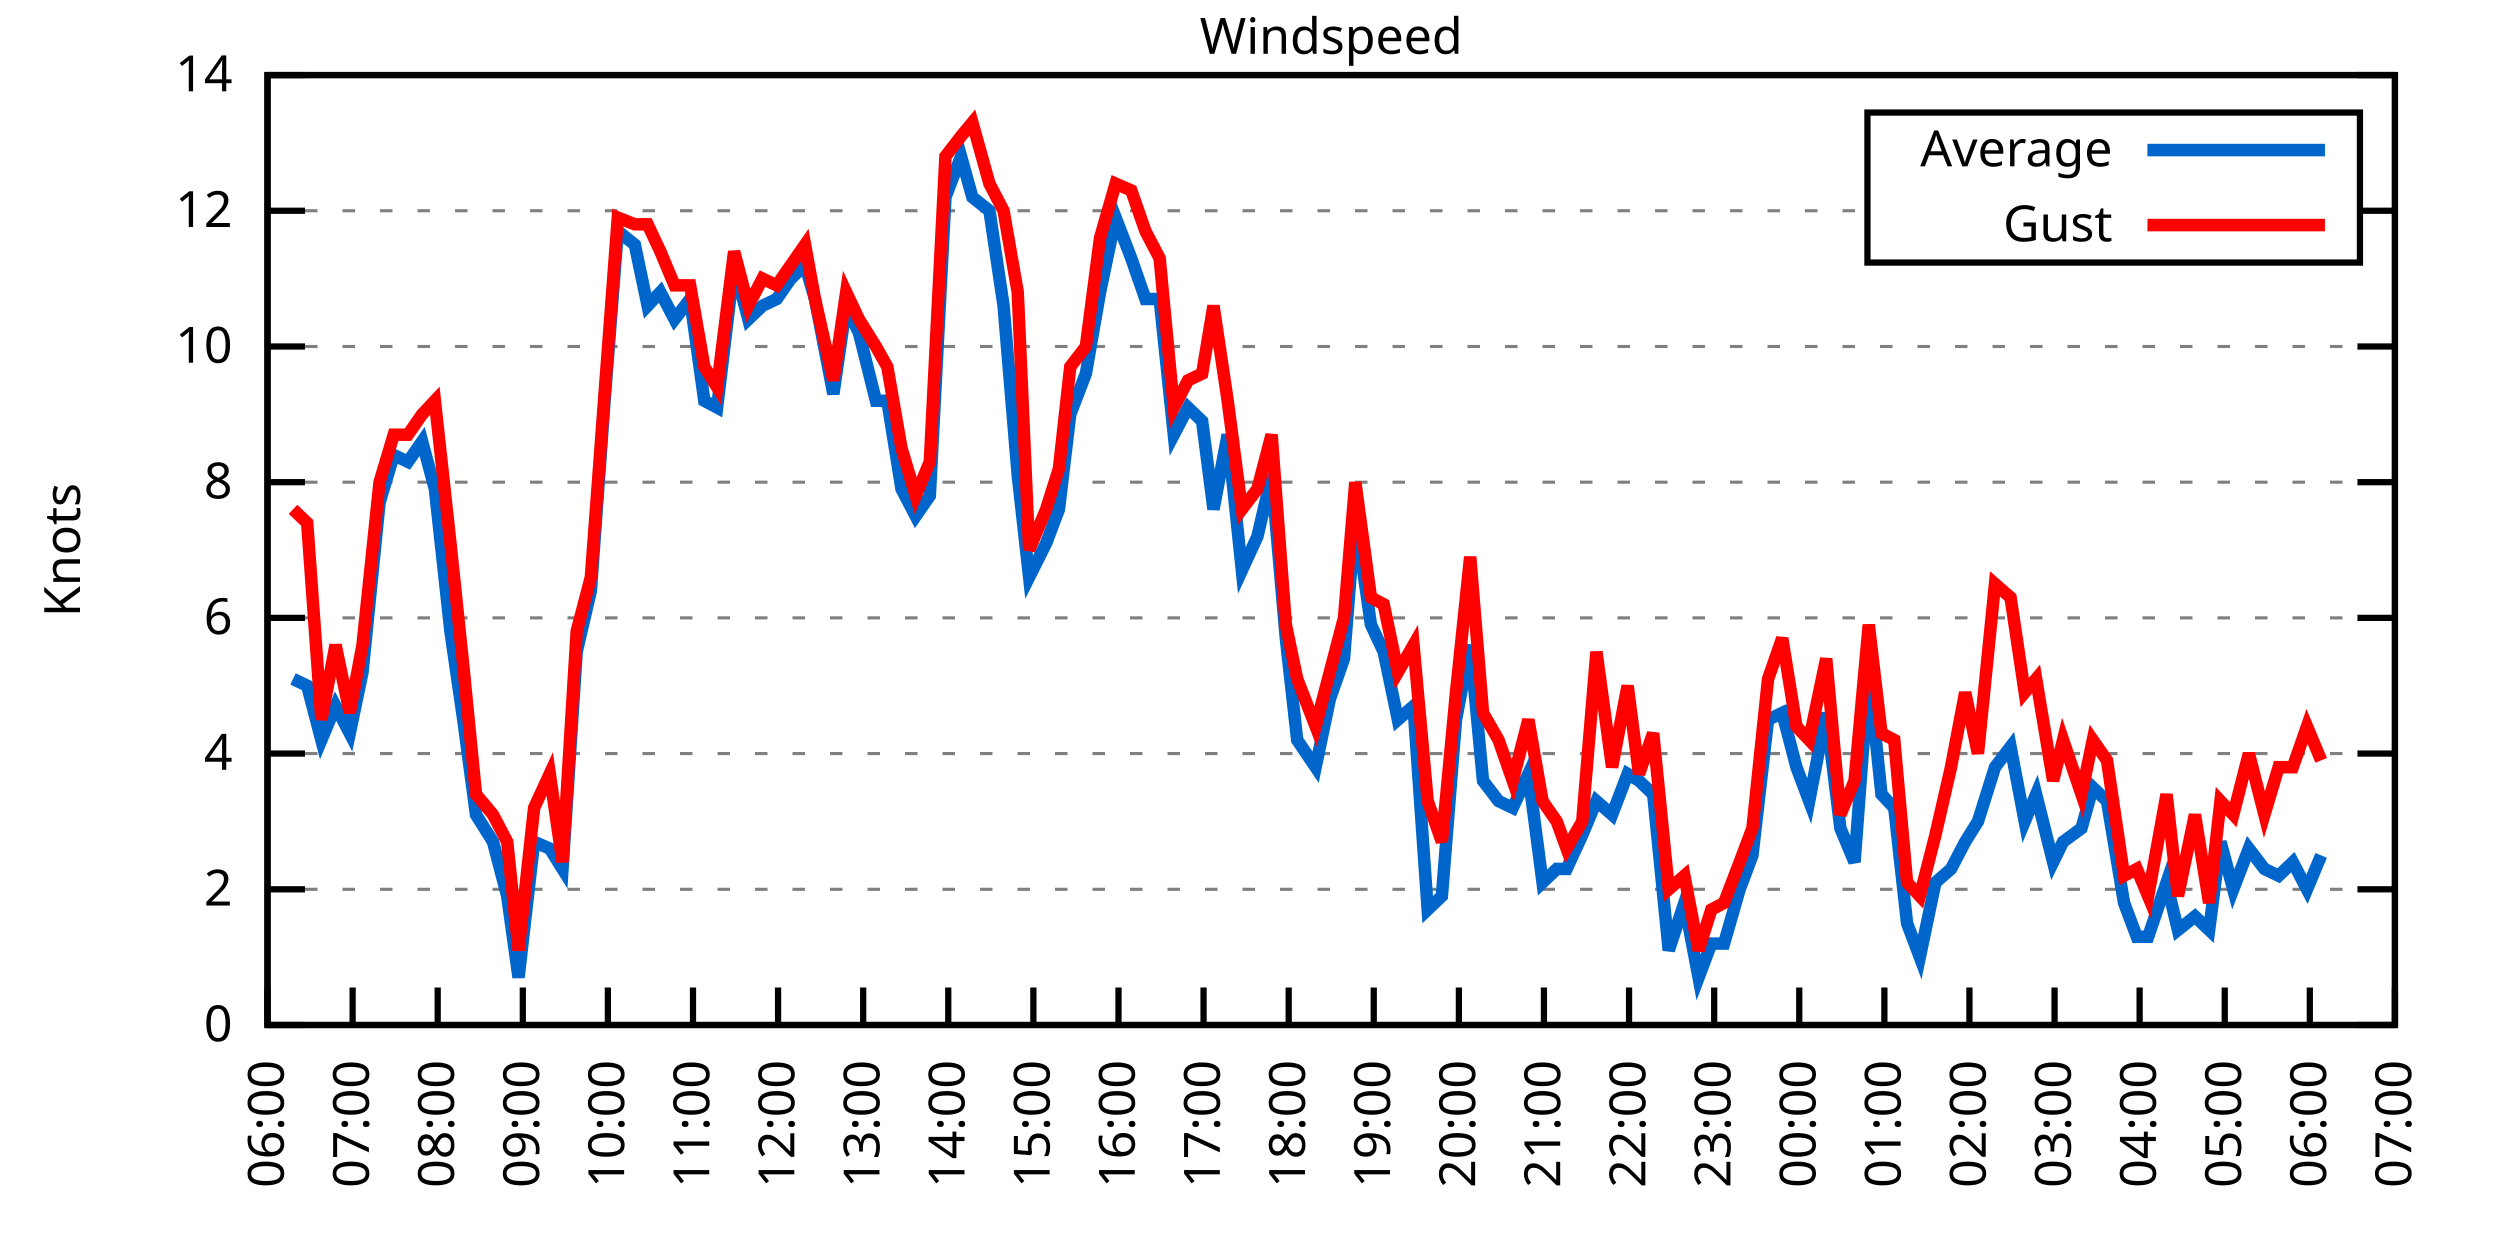
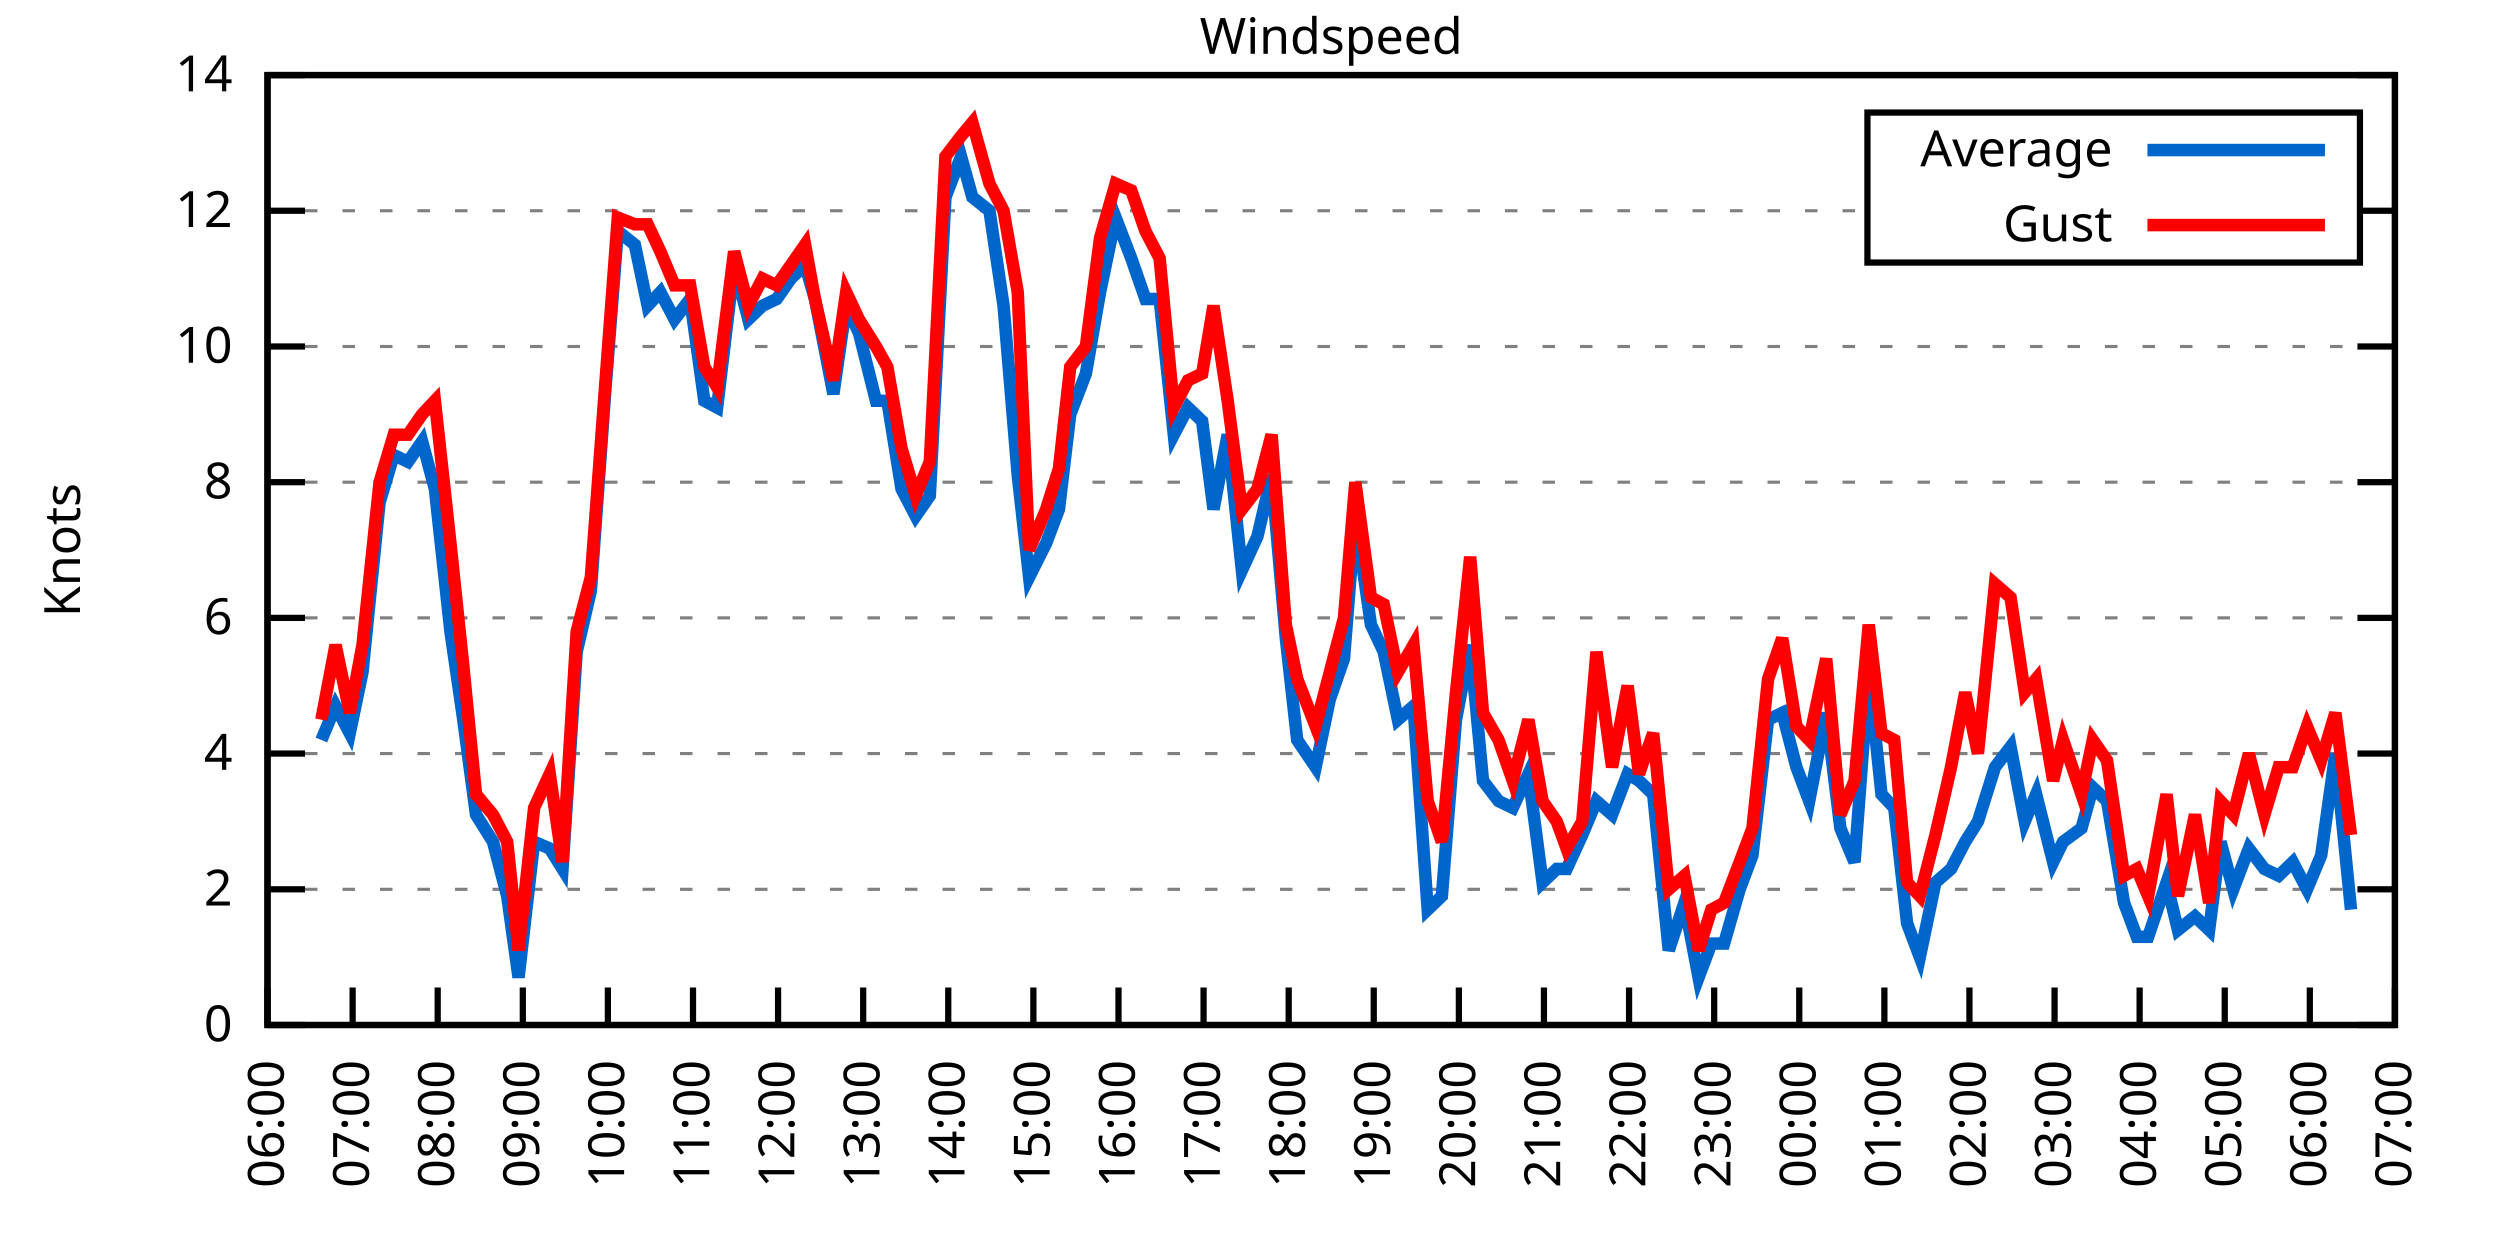
<svg xmlns="http://www.w3.org/2000/svg" xmlns:xlink="http://www.w3.org/1999/xlink" width="400" height="200" viewBox="0 0 400 200">
  <g id="gnuplot_canvas">
    <rect x="0" y="0" width="400" height="200" fill="none" />
    <defs>
      <circle id="gpDot" r="0.5" stroke-width="0.5" stroke="currentColor" />
      <path id="gpPt0" stroke-width="0.333" stroke="currentColor" d="M-1,0 h2 M0,-1 v2" />
      <path id="gpPt1" stroke-width="0.333" stroke="currentColor" d="M-1,-1 L1,1 M1,-1 L-1,1" />
      <path id="gpPt2" stroke-width="0.333" stroke="currentColor" d="M-1,0 L1,0 M0,-1 L0,1 M-1,-1 L1,1 M-1,1 L1,-1" />
      <rect id="gpPt3" stroke-width="0.333" stroke="currentColor" x="-1" y="-1" width="2" height="2" />
      <rect id="gpPt4" stroke-width="0.333" stroke="currentColor" fill="currentColor" x="-1" y="-1" width="2" height="2" />
      <circle id="gpPt5" stroke-width="0.333" stroke="currentColor" cx="0" cy="0" r="1" />
      <use xlink:href="#gpPt5" id="gpPt6" fill="currentColor" stroke="none" />
      <path id="gpPt7" stroke-width="0.333" stroke="currentColor" d="M0,-1.33 L-1.33,0.67 L1.33,0.67 z" />
      <use xlink:href="#gpPt7" id="gpPt8" fill="currentColor" stroke="none" />
      <use xlink:href="#gpPt7" id="gpPt9" stroke="currentColor" transform="rotate(180)" />
      <use xlink:href="#gpPt9" id="gpPt10" fill="currentColor" stroke="none" />
      <use xlink:href="#gpPt3" id="gpPt11" stroke="currentColor" transform="rotate(45)" />
      <use xlink:href="#gpPt11" id="gpPt12" fill="currentColor" stroke="none" />
      <path id="gpPt13" stroke-width="0.333" stroke="currentColor" d="M0,1.330 L1.265,0.411 L0.782,-1.067 L-0.782,-1.076 L-1.265,0.411 z" />
      <use xlink:href="#gpPt13" id="gpPt14" fill="currentColor" stroke="none" />
      <filter id="textbox" filterUnits="objectBoundingBox" x="0" y="0" height="1" width="1">
        <feFlood flood-color="white" flood-opacity="1" result="bgnd" />
        <feComposite in="SourceGraphic" in2="bgnd" operator="atop" />
      </filter>
      <filter id="greybox" filterUnits="objectBoundingBox" x="0" y="0" height="1" width="1">
        <feFlood flood-color="lightgrey" flood-opacity="1" result="grey" />
        <feComposite in="SourceGraphic" in2="grey" operator="atop" />
      </filter>
    </defs>
    <g fill="none" color="white" stroke="currentColor" stroke-width="1.00" stroke-linecap="butt" stroke-linejoin="miter">
</g>
    <g fill="none" color="black" stroke="currentColor" stroke-width="1.00" stroke-linecap="butt" stroke-linejoin="miter">
      <g stroke="none" shape-rendering="crispEdges">
        <polygon fill="rgb(255, 255, 255)" points="42.80,164.00 383.18,164.00 383.18,12.02 42.80,12.02 " />
      </g>
    </g>
    <g fill="none" color="black" stroke="currentColor" stroke-width="1.00" stroke-linecap="butt" stroke-linejoin="miter">
</g>
    <g fill="none" color="black" stroke="black" stroke-width="0.50" stroke-linecap="butt" stroke-linejoin="miter">
</g>
    <g fill="none" color="gray" stroke="currentColor" stroke-width="0.50" stroke-linecap="butt" stroke-linejoin="miter">
      <path stroke="gray" stroke-dasharray="2,4" class="gridline" d="M42.80,164.00 L383.19,164.00  " />
    </g>
    <g fill="none" color="gray" stroke="gray" stroke-width="1.00" stroke-linecap="butt" stroke-linejoin="miter">
</g>
    <g fill="none" color="black" stroke="currentColor" stroke-width="1.00" stroke-linecap="butt" stroke-linejoin="miter">
      <path stroke="black" d="M42.80,164.00 L48.80,164.00 M383.19,164.00 L377.19,164.00  " />
      <g transform="translate(37.20,166.60)" stroke="none" fill="black" font-family="Sans" font-size="8.00" text-anchor="end">
        <text>
          <tspan font-family="Sans"> 0</tspan>
        </text>
      </g>
    </g>
    <g fill="none" color="black" stroke="currentColor" stroke-width="1.00" stroke-linecap="butt" stroke-linejoin="miter">
</g>
    <g fill="none" color="black" stroke="black" stroke-width="0.50" stroke-linecap="butt" stroke-linejoin="miter">
</g>
    <g fill="none" color="gray" stroke="currentColor" stroke-width="0.50" stroke-linecap="butt" stroke-linejoin="miter">
      <path stroke="gray" stroke-dasharray="2,4" class="gridline" d="M42.80,142.29 L383.19,142.29  " />
    </g>
    <g fill="none" color="gray" stroke="gray" stroke-width="1.00" stroke-linecap="butt" stroke-linejoin="miter">
</g>
    <g fill="none" color="black" stroke="currentColor" stroke-width="1.00" stroke-linecap="butt" stroke-linejoin="miter">
      <path stroke="black" d="M42.80,142.29 L48.80,142.29 M383.19,142.29 L377.19,142.29  " />
      <g transform="translate(37.20,144.89)" stroke="none" fill="black" font-family="Sans" font-size="8.00" text-anchor="end">
        <text>
          <tspan font-family="Sans"> 2</tspan>
        </text>
      </g>
    </g>
    <g fill="none" color="black" stroke="currentColor" stroke-width="1.00" stroke-linecap="butt" stroke-linejoin="miter">
</g>
    <g fill="none" color="black" stroke="black" stroke-width="0.50" stroke-linecap="butt" stroke-linejoin="miter">
</g>
    <g fill="none" color="gray" stroke="currentColor" stroke-width="0.50" stroke-linecap="butt" stroke-linejoin="miter">
      <path stroke="gray" stroke-dasharray="2,4" class="gridline" d="M42.80,120.57 L383.19,120.57  " />
    </g>
    <g fill="none" color="gray" stroke="gray" stroke-width="1.00" stroke-linecap="butt" stroke-linejoin="miter">
</g>
    <g fill="none" color="black" stroke="currentColor" stroke-width="1.00" stroke-linecap="butt" stroke-linejoin="miter">
      <path stroke="black" d="M42.80,120.57 L48.80,120.57 M383.19,120.57 L377.19,120.57  " />
      <g transform="translate(37.20,123.17)" stroke="none" fill="black" font-family="Sans" font-size="8.00" text-anchor="end">
        <text>
          <tspan font-family="Sans"> 4</tspan>
        </text>
      </g>
    </g>
    <g fill="none" color="black" stroke="currentColor" stroke-width="1.00" stroke-linecap="butt" stroke-linejoin="miter">
</g>
    <g fill="none" color="black" stroke="black" stroke-width="0.50" stroke-linecap="butt" stroke-linejoin="miter">
</g>
    <g fill="none" color="gray" stroke="currentColor" stroke-width="0.50" stroke-linecap="butt" stroke-linejoin="miter">
      <path stroke="gray" stroke-dasharray="2,4" class="gridline" d="M42.80,98.86 L383.19,98.86  " />
    </g>
    <g fill="none" color="gray" stroke="gray" stroke-width="1.00" stroke-linecap="butt" stroke-linejoin="miter">
</g>
    <g fill="none" color="black" stroke="currentColor" stroke-width="1.00" stroke-linecap="butt" stroke-linejoin="miter">
      <path stroke="black" d="M42.80,98.86 L48.80,98.86 M383.19,98.86 L377.19,98.86  " />
      <g transform="translate(37.20,101.46)" stroke="none" fill="black" font-family="Sans" font-size="8.00" text-anchor="end">
        <text>
          <tspan font-family="Sans"> 6</tspan>
        </text>
      </g>
    </g>
    <g fill="none" color="black" stroke="currentColor" stroke-width="1.00" stroke-linecap="butt" stroke-linejoin="miter">
</g>
    <g fill="none" color="black" stroke="black" stroke-width="0.50" stroke-linecap="butt" stroke-linejoin="miter">
</g>
    <g fill="none" color="gray" stroke="currentColor" stroke-width="0.50" stroke-linecap="butt" stroke-linejoin="miter">
      <path stroke="gray" stroke-dasharray="2,4" class="gridline" d="M42.80,77.15 L383.19,77.15  " />
    </g>
    <g fill="none" color="gray" stroke="gray" stroke-width="1.00" stroke-linecap="butt" stroke-linejoin="miter">
</g>
    <g fill="none" color="black" stroke="currentColor" stroke-width="1.00" stroke-linecap="butt" stroke-linejoin="miter">
      <path stroke="black" d="M42.80,77.15 L48.80,77.15 M383.19,77.15 L377.19,77.15  " />
      <g transform="translate(37.20,79.75)" stroke="none" fill="black" font-family="Sans" font-size="8.00" text-anchor="end">
        <text>
          <tspan font-family="Sans"> 8</tspan>
        </text>
      </g>
    </g>
    <g fill="none" color="black" stroke="currentColor" stroke-width="1.00" stroke-linecap="butt" stroke-linejoin="miter">
</g>
    <g fill="none" color="black" stroke="black" stroke-width="0.50" stroke-linecap="butt" stroke-linejoin="miter">
</g>
    <g fill="none" color="gray" stroke="currentColor" stroke-width="0.50" stroke-linecap="butt" stroke-linejoin="miter">
      <path stroke="gray" stroke-dasharray="2,4" class="gridline" d="M42.80,55.44 L383.19,55.44  " />
    </g>
    <g fill="none" color="gray" stroke="gray" stroke-width="1.00" stroke-linecap="butt" stroke-linejoin="miter">
</g>
    <g fill="none" color="black" stroke="currentColor" stroke-width="1.00" stroke-linecap="butt" stroke-linejoin="miter">
      <path stroke="black" d="M42.80,55.44 L48.80,55.44 M383.19,55.44 L377.19,55.44  " />
      <g transform="translate(37.20,58.04)" stroke="none" fill="black" font-family="Sans" font-size="8.00" text-anchor="end">
        <text>
          <tspan font-family="Sans"> 10</tspan>
        </text>
      </g>
    </g>
    <g fill="none" color="black" stroke="currentColor" stroke-width="1.00" stroke-linecap="butt" stroke-linejoin="miter">
</g>
    <g fill="none" color="black" stroke="black" stroke-width="0.50" stroke-linecap="butt" stroke-linejoin="miter">
</g>
    <g fill="none" color="gray" stroke="currentColor" stroke-width="0.50" stroke-linecap="butt" stroke-linejoin="miter">
      <path stroke="gray" stroke-dasharray="2,4" class="gridline" d="M42.80,33.72 L298.79,33.72 M377.59,33.72 L383.19,33.72  " />
    </g>
    <g fill="none" color="gray" stroke="gray" stroke-width="1.00" stroke-linecap="butt" stroke-linejoin="miter">
</g>
    <g fill="none" color="black" stroke="currentColor" stroke-width="1.00" stroke-linecap="butt" stroke-linejoin="miter">
      <path stroke="black" d="M42.80,33.72 L48.80,33.72 M383.19,33.72 L377.19,33.72  " />
      <g transform="translate(37.20,36.32)" stroke="none" fill="black" font-family="Sans" font-size="8.00" text-anchor="end">
        <text>
          <tspan font-family="Sans"> 12</tspan>
        </text>
      </g>
    </g>
    <g fill="none" color="black" stroke="currentColor" stroke-width="1.00" stroke-linecap="butt" stroke-linejoin="miter">
</g>
    <g fill="none" color="black" stroke="black" stroke-width="0.50" stroke-linecap="butt" stroke-linejoin="miter">
</g>
    <g fill="none" color="gray" stroke="currentColor" stroke-width="0.50" stroke-linecap="butt" stroke-linejoin="miter">
      <path stroke="gray" stroke-dasharray="2,4" class="gridline" d="M42.80,12.01 L383.19,12.01  " />
    </g>
    <g fill="none" color="gray" stroke="gray" stroke-width="1.00" stroke-linecap="butt" stroke-linejoin="miter">
</g>
    <g fill="none" color="black" stroke="currentColor" stroke-width="1.00" stroke-linecap="butt" stroke-linejoin="miter">
      <path stroke="black" d="M42.80,12.01 L48.80,12.01 M383.19,12.01 L377.19,12.01  " />
      <g transform="translate(37.20,14.61)" stroke="none" fill="black" font-family="Sans" font-size="8.00" text-anchor="end">
        <text>
          <tspan font-family="Sans"> 14</tspan>
        </text>
      </g>
    </g>
    <g fill="none" color="black" stroke="currentColor" stroke-width="1.00" stroke-linecap="butt" stroke-linejoin="miter">
      <path stroke="black" d="M42.80,164.00 L42.80,158.00  " />
      <g transform="translate(45.40,169.60) rotate(270.00)" stroke="none" fill="black" font-family="Sans" font-size="8.00" text-anchor="end">
        <text>
          <tspan font-family="Sans">06:00</tspan>
        </text>
      </g>
    </g>
    <g fill="none" color="black" stroke="currentColor" stroke-width="1.00" stroke-linecap="butt" stroke-linejoin="miter">
      <path stroke="black" d="M56.42,164.00 L56.42,158.00  " />
      <g transform="translate(59.02,169.60) rotate(270.00)" stroke="none" fill="black" font-family="Sans" font-size="8.00" text-anchor="end">
        <text>
          <tspan font-family="Sans">07:00</tspan>
        </text>
      </g>
    </g>
    <g fill="none" color="black" stroke="currentColor" stroke-width="1.00" stroke-linecap="butt" stroke-linejoin="miter">
      <path stroke="black" d="M70.03,164.00 L70.03,158.00  " />
      <g transform="translate(72.63,169.60) rotate(270.00)" stroke="none" fill="black" font-family="Sans" font-size="8.00" text-anchor="end">
        <text>
          <tspan font-family="Sans">08:00</tspan>
        </text>
      </g>
    </g>
    <g fill="none" color="black" stroke="currentColor" stroke-width="1.00" stroke-linecap="butt" stroke-linejoin="miter">
      <path stroke="black" d="M83.65,164.00 L83.65,158.00  " />
      <g transform="translate(86.25,169.60) rotate(270.00)" stroke="none" fill="black" font-family="Sans" font-size="8.00" text-anchor="end">
        <text>
          <tspan font-family="Sans">09:00</tspan>
        </text>
      </g>
    </g>
    <g fill="none" color="black" stroke="currentColor" stroke-width="1.00" stroke-linecap="butt" stroke-linejoin="miter">
      <path stroke="black" d="M97.26,164.00 L97.26,158.00  " />
      <g transform="translate(99.86,169.60) rotate(270.00)" stroke="none" fill="black" font-family="Sans" font-size="8.00" text-anchor="end">
        <text>
          <tspan font-family="Sans">10:00</tspan>
        </text>
      </g>
    </g>
    <g fill="none" color="black" stroke="currentColor" stroke-width="1.00" stroke-linecap="butt" stroke-linejoin="miter">
      <path stroke="black" d="M110.88,164.00 L110.88,158.00  " />
      <g transform="translate(113.48,169.60) rotate(270.00)" stroke="none" fill="black" font-family="Sans" font-size="8.00" text-anchor="end">
        <text>
          <tspan font-family="Sans">11:00</tspan>
        </text>
      </g>
    </g>
    <g fill="none" color="black" stroke="currentColor" stroke-width="1.00" stroke-linecap="butt" stroke-linejoin="miter">
      <path stroke="black" d="M124.49,164.00 L124.49,158.00  " />
      <g transform="translate(127.09,169.60) rotate(270.00)" stroke="none" fill="black" font-family="Sans" font-size="8.00" text-anchor="end">
        <text>
          <tspan font-family="Sans">12:00</tspan>
        </text>
      </g>
    </g>
    <g fill="none" color="black" stroke="currentColor" stroke-width="1.00" stroke-linecap="butt" stroke-linejoin="miter">
      <path stroke="black" d="M138.11,164.00 L138.11,158.00  " />
      <g transform="translate(140.71,169.60) rotate(270.00)" stroke="none" fill="black" font-family="Sans" font-size="8.00" text-anchor="end">
        <text>
          <tspan font-family="Sans">13:00</tspan>
        </text>
      </g>
    </g>
    <g fill="none" color="black" stroke="currentColor" stroke-width="1.00" stroke-linecap="butt" stroke-linejoin="miter">
      <path stroke="black" d="M151.72,164.00 L151.72,158.00  " />
      <g transform="translate(154.32,169.60) rotate(270.00)" stroke="none" fill="black" font-family="Sans" font-size="8.00" text-anchor="end">
        <text>
          <tspan font-family="Sans">14:00</tspan>
        </text>
      </g>
    </g>
    <g fill="none" color="black" stroke="currentColor" stroke-width="1.00" stroke-linecap="butt" stroke-linejoin="miter">
      <path stroke="black" d="M165.34,164.00 L165.34,158.00  " />
      <g transform="translate(167.94,169.60) rotate(270.00)" stroke="none" fill="black" font-family="Sans" font-size="8.00" text-anchor="end">
        <text>
          <tspan font-family="Sans">15:00</tspan>
        </text>
      </g>
    </g>
    <g fill="none" color="black" stroke="currentColor" stroke-width="1.00" stroke-linecap="butt" stroke-linejoin="miter">
      <path stroke="black" d="M178.96,164.00 L178.96,158.00  " />
      <g transform="translate(181.56,169.60) rotate(270.00)" stroke="none" fill="black" font-family="Sans" font-size="8.00" text-anchor="end">
        <text>
          <tspan font-family="Sans">16:00</tspan>
        </text>
      </g>
    </g>
    <g fill="none" color="black" stroke="currentColor" stroke-width="1.00" stroke-linecap="butt" stroke-linejoin="miter">
      <path stroke="black" d="M192.57,164.00 L192.57,158.00  " />
      <g transform="translate(195.17,169.60) rotate(270.00)" stroke="none" fill="black" font-family="Sans" font-size="8.00" text-anchor="end">
        <text>
          <tspan font-family="Sans">17:00</tspan>
        </text>
      </g>
    </g>
    <g fill="none" color="black" stroke="currentColor" stroke-width="1.00" stroke-linecap="butt" stroke-linejoin="miter">
      <path stroke="black" d="M206.19,164.00 L206.19,158.00  " />
      <g transform="translate(208.79,169.60) rotate(270.00)" stroke="none" fill="black" font-family="Sans" font-size="8.00" text-anchor="end">
        <text>
          <tspan font-family="Sans">18:00</tspan>
        </text>
      </g>
    </g>
    <g fill="none" color="black" stroke="currentColor" stroke-width="1.00" stroke-linecap="butt" stroke-linejoin="miter">
      <path stroke="black" d="M219.80,164.00 L219.80,158.00  " />
      <g transform="translate(222.40,169.60) rotate(270.00)" stroke="none" fill="black" font-family="Sans" font-size="8.00" text-anchor="end">
        <text>
          <tspan font-family="Sans">19:00</tspan>
        </text>
      </g>
    </g>
    <g fill="none" color="black" stroke="currentColor" stroke-width="1.00" stroke-linecap="butt" stroke-linejoin="miter">
      <path stroke="black" d="M233.42,164.00 L233.42,158.00  " />
      <g transform="translate(236.02,169.60) rotate(270.00)" stroke="none" fill="black" font-family="Sans" font-size="8.00" text-anchor="end">
        <text>
          <tspan font-family="Sans">20:00</tspan>
        </text>
      </g>
    </g>
    <g fill="none" color="black" stroke="currentColor" stroke-width="1.00" stroke-linecap="butt" stroke-linejoin="miter">
      <path stroke="black" d="M247.03,164.00 L247.03,158.00  " />
      <g transform="translate(249.63,169.60) rotate(270.00)" stroke="none" fill="black" font-family="Sans" font-size="8.00" text-anchor="end">
        <text>
          <tspan font-family="Sans">21:00</tspan>
        </text>
      </g>
    </g>
    <g fill="none" color="black" stroke="currentColor" stroke-width="1.00" stroke-linecap="butt" stroke-linejoin="miter">
      <path stroke="black" d="M260.65,164.00 L260.65,158.00  " />
      <g transform="translate(263.25,169.60) rotate(270.00)" stroke="none" fill="black" font-family="Sans" font-size="8.00" text-anchor="end">
        <text>
          <tspan font-family="Sans">22:00</tspan>
        </text>
      </g>
    </g>
    <g fill="none" color="black" stroke="currentColor" stroke-width="1.00" stroke-linecap="butt" stroke-linejoin="miter">
      <path stroke="black" d="M274.27,164.00 L274.27,158.00  " />
      <g transform="translate(276.87,169.60) rotate(270.00)" stroke="none" fill="black" font-family="Sans" font-size="8.00" text-anchor="end">
        <text>
          <tspan font-family="Sans">23:00</tspan>
        </text>
      </g>
    </g>
    <g fill="none" color="black" stroke="currentColor" stroke-width="1.00" stroke-linecap="butt" stroke-linejoin="miter">
      <path stroke="black" d="M287.88,164.00 L287.88,158.00  " />
      <g transform="translate(290.48,169.60) rotate(270.00)" stroke="none" fill="black" font-family="Sans" font-size="8.00" text-anchor="end">
        <text>
          <tspan font-family="Sans">00:00</tspan>
        </text>
      </g>
    </g>
    <g fill="none" color="black" stroke="currentColor" stroke-width="1.00" stroke-linecap="butt" stroke-linejoin="miter">
      <path stroke="black" d="M301.50,164.00 L301.50,158.00  " />
      <g transform="translate(304.10,169.60) rotate(270.00)" stroke="none" fill="black" font-family="Sans" font-size="8.00" text-anchor="end">
        <text>
          <tspan font-family="Sans">01:00</tspan>
        </text>
      </g>
    </g>
    <g fill="none" color="black" stroke="currentColor" stroke-width="1.00" stroke-linecap="butt" stroke-linejoin="miter">
      <path stroke="black" d="M315.11,164.00 L315.11,158.00  " />
      <g transform="translate(317.71,169.60) rotate(270.00)" stroke="none" fill="black" font-family="Sans" font-size="8.00" text-anchor="end">
        <text>
          <tspan font-family="Sans">02:00</tspan>
        </text>
      </g>
    </g>
    <g fill="none" color="black" stroke="currentColor" stroke-width="1.00" stroke-linecap="butt" stroke-linejoin="miter">
      <path stroke="black" d="M328.73,164.00 L328.73,158.00  " />
      <g transform="translate(331.33,169.60) rotate(270.00)" stroke="none" fill="black" font-family="Sans" font-size="8.00" text-anchor="end">
        <text>
          <tspan font-family="Sans">03:00</tspan>
        </text>
      </g>
    </g>
    <g fill="none" color="black" stroke="currentColor" stroke-width="1.00" stroke-linecap="butt" stroke-linejoin="miter">
      <path stroke="black" d="M342.34,164.00 L342.34,158.00  " />
      <g transform="translate(344.94,169.60) rotate(270.00)" stroke="none" fill="black" font-family="Sans" font-size="8.00" text-anchor="end">
        <text>
          <tspan font-family="Sans">04:00</tspan>
        </text>
      </g>
    </g>
    <g fill="none" color="black" stroke="currentColor" stroke-width="1.00" stroke-linecap="butt" stroke-linejoin="miter">
      <path stroke="black" d="M355.96,164.00 L355.96,158.00  " />
      <g transform="translate(358.56,169.60) rotate(270.00)" stroke="none" fill="black" font-family="Sans" font-size="8.00" text-anchor="end">
        <text>
          <tspan font-family="Sans">05:00</tspan>
        </text>
      </g>
    </g>
    <g fill="none" color="black" stroke="currentColor" stroke-width="1.00" stroke-linecap="butt" stroke-linejoin="miter">
      <path stroke="black" d="M369.57,164.00 L369.57,158.00  " />
      <g transform="translate(372.17,169.60) rotate(270.00)" stroke="none" fill="black" font-family="Sans" font-size="8.00" text-anchor="end">
        <text>
          <tspan font-family="Sans">06:00</tspan>
        </text>
      </g>
    </g>
    <g fill="none" color="black" stroke="currentColor" stroke-width="1.00" stroke-linecap="butt" stroke-linejoin="miter">
      <path stroke="black" d="M383.19,164.00 L383.19,158.00  " />
      <g transform="translate(385.79,169.60) rotate(270.00)" stroke="none" fill="black" font-family="Sans" font-size="8.00" text-anchor="end">
        <text>
          <tspan font-family="Sans">07:00</tspan>
        </text>
      </g>
    </g>
    <g fill="none" color="black" stroke="currentColor" stroke-width="1.00" stroke-linecap="butt" stroke-linejoin="miter">
</g>
    <g fill="none" color="black" stroke="currentColor" stroke-width="1.00" stroke-linecap="butt" stroke-linejoin="miter">
      <path stroke="black" d="M42.80,12.01 L42.80,164.00 L383.19,164.00 L383.19,12.01 L42.80,12.01 Z  " />
    </g>
    <g fill="none" color="black" stroke="currentColor" stroke-width="1.00" stroke-linecap="butt" stroke-linejoin="miter">
</g>
    <g fill="none" color="black" stroke="currentColor" stroke-width="1.00" stroke-linecap="butt" stroke-linejoin="miter">
      <path stroke="black" d="M298.79,42.01 L298.79,18.01 L377.59,18.01 L377.59,42.01 L298.79,42.01 Z  " />
    </g>
    <g id="Windspeed_plot_1">
      <g fill="none" color="white" stroke="black" stroke-width="2.00" stroke-linecap="butt" stroke-linejoin="miter">
</g>
      <g fill="none" color="black" stroke="currentColor" stroke-width="2.00" stroke-linecap="butt" stroke-linejoin="miter">
        <g transform="translate(337.99,26.61)" stroke="none" fill="black" font-family="Sans" font-size="8.00" text-anchor="end">
          <text>
            <tspan font-family="Sans">Average</tspan>
          </text>
        </g>
      </g>
      <g fill="none" color="black" stroke="currentColor" stroke-width="2.00" stroke-linecap="butt" stroke-linejoin="miter">
-         <path stroke="rgb(  0, 102, 204)" d="M343.59,24.01 L371.99,24.01 M46.88,108.63 L49.15,109.72 L51.42,118.40 L53.69,112.97 L55.96,117.32 L58.00,107.55   L60.73,80.41 L63.00,72.81 L65.27,73.89 L67.54,70.63 L69.58,78.23 L72.07,101.03 L74.12,115.15 L76.16,130.35   L78.88,134.69 L81.15,143.37 L82.97,156.40 L85.46,134.69 L87.96,135.77 L90.00,139.03 L92.27,104.29 L94.54,94.52   L96.81,63.04 L98.85,36.98 L101.57,39.15 L103.62,48.92 L105.66,46.75 L107.93,51.09 L110.42,47.84 L112.69,64.12   L114.74,65.21 L117.46,42.41 L119.73,51.09 L122.00,48.92 L124.27,47.84 L126.54,44.58 L128.81,42.41 L130.39,47.84   L133.34,63.04 L135.39,48.92 L137.43,53.26 L140.15,64.12 L141.97,64.12 L144.24,78.23 L146.51,82.58 L148.77,79.32   L151.27,31.55 L153.77,25.04 L155.58,31.55 L158.31,33.72 L160.57,48.92 L162.84,76.06 L164.66,92.35 L167.38,86.92   L169.43,81.49 L171.24,66.29 L173.74,59.78 L176.01,46.75 L178.50,34.81 L181.00,41.32 L183.27,47.84 L185.54,47.84   L187.81,69.55 L190.08,65.21 L192.34,67.38 L194.16,81.49 L196.43,69.55 L198.70,91.26 L201.19,85.83 L203.46,76.06   L205.73,102.12 L207.55,118.40 L210.50,122.75 L212.77,111.89 L215.04,105.38 L216.85,82.58 L219.35,99.95 L221.39,104.29   L223.66,115.15 L226.16,112.97 L228.43,145.54 L230.70,143.37 L232.96,115.15 L235.23,103.20 L237.28,124.92 L239.77,128.17   L242.04,129.26 L244.54,123.83 L246.81,141.20 L249.08,139.03 L250.66,139.03 L253.16,133.60 L255.43,128.17 L257.93,130.35   L260.42,123.83 L262.24,124.92 L264.51,127.09 L267.00,152.06 L269.50,144.46 L271.77,156.40 L273.81,150.97 L275.85,150.97   L278.35,142.29 L280.39,136.86 L282.89,115.15 L285.16,114.06 L287.43,122.75 L289.47,128.17 L292.19,114.06 L294.46,132.52   L296.73,137.94 L299.00,107.55 L301.04,127.09 L303.08,129.26 L305.13,147.72 L307.17,153.14 L309.67,141.20 L312.16,139.03   L314.43,134.69 L316.47,131.43 L319.20,122.75 L321.69,119.49 L323.96,131.43 L325.78,127.09 L328.50,137.94 L330.09,134.69   L333.04,132.52 L334.85,126.00 L337.12,128.17 L339.85,144.46 L341.89,149.89 L343.70,149.89 L346.65,141.20 L348.47,148.80   L351.19,146.63 L353.46,148.80 L355.28,134.69 L357.32,142.29 L359.82,135.77 L362.31,139.03 L364.58,140.12 L366.85,137.94   L369.12,142.29 L371.39,136.86  " />
+         <path stroke="rgb(  0, 102, 204)" d="M343.59,24.01 L371.99,24.01 M51.42,118.40 L53.69,112.97 L55.96,117.32 L58.00,107.55 L60.73,80.41 L63.00,72.81   L65.27,73.89 L67.54,70.63 L69.58,78.23 L72.07,101.03 L74.12,115.15 L76.16,130.35 L78.88,134.69 L81.15,143.37   L82.97,156.40 L85.46,134.69 L87.96,135.77 L90.00,139.03 L92.27,104.29 L94.54,94.52 L96.81,63.04 L98.85,36.98   L101.57,39.15 L103.62,48.92 L105.66,46.75 L107.93,51.09 L110.42,47.84 L112.69,64.12 L114.74,65.21 L117.46,42.41   L119.73,51.09 L122.00,48.92 L124.27,47.84 L126.54,44.58 L128.81,42.41 L130.39,47.84 L133.34,63.04 L135.39,48.92   L137.43,53.26 L140.15,64.12 L141.97,64.12 L144.24,78.23 L146.51,82.58 L148.77,79.32 L151.27,31.55 L153.77,25.04   L155.58,31.55 L158.31,33.72 L160.57,48.92 L162.84,76.06 L164.66,92.35 L167.38,86.92 L169.43,81.49 L171.24,66.29   L173.74,59.78 L176.01,46.75 L178.50,34.81 L181.00,41.32 L183.27,47.84 L185.54,47.84 L187.81,69.55 L190.08,65.21   L192.34,67.38 L194.16,81.49 L196.43,69.55 L198.70,91.26 L201.19,85.83 L203.46,76.06 L205.73,102.12 L207.55,118.40   L210.50,122.75 L212.77,111.89 L215.04,105.38 L216.85,82.58 L219.35,99.95 L221.39,104.29 L223.66,115.15 L226.16,112.97   L228.43,145.54 L230.70,143.37 L232.96,115.15 L235.23,103.20 L237.28,124.92 L239.77,128.17 L242.04,129.26 L244.54,123.83   L246.81,141.20 L249.08,139.03 L250.66,139.03 L253.16,133.60 L255.43,128.17 L257.93,130.35 L260.42,123.83 L262.24,124.92   L264.51,127.09 L267.00,152.06 L269.50,144.46 L271.77,156.40 L273.81,150.97 L275.85,150.97 L278.35,142.29 L280.39,136.86   L282.89,115.15 L285.16,114.06 L287.43,122.75 L289.47,128.17 L292.19,114.06 L294.46,132.52 L296.73,137.94 L299.00,107.55   L301.04,127.09 L303.08,129.26 L305.13,147.72 L307.17,153.14 L309.67,141.20 L312.16,139.03 L314.43,134.69 L316.47,131.43   L319.20,122.75 L321.69,119.49 L323.96,131.43 L325.78,127.09 L328.50,137.94 L330.09,134.69 L333.04,132.52 L334.85,126.00   L337.12,128.17 L339.85,144.46 L341.89,149.89 L343.70,149.89 L346.65,141.20 L348.47,148.80 L351.19,146.63 L353.46,148.80   L355.28,134.69 L357.32,142.29 L359.82,135.77 L362.31,139.03 L364.58,140.12 L366.85,137.94 L369.12,142.29 L371.39,136.86   L373.66,120.57 L376.16,145.54  " />
      </g>
    </g>
    <g id="Windspeed_plot_2">
      <g fill="none" color="black" stroke="currentColor" stroke-width="2.00" stroke-linecap="butt" stroke-linejoin="miter">
        <g transform="translate(337.99,38.61)" stroke="none" fill="black" font-family="Sans" font-size="8.00" text-anchor="end">
          <text>
            <tspan font-family="Sans">Gust</tspan>
          </text>
        </g>
      </g>
      <g fill="none" color="black" stroke="currentColor" stroke-width="2.00" stroke-linecap="butt" stroke-linejoin="miter">
-         <path stroke="rgb(255,   0,   0)" d="M343.59,36.01 L371.99,36.01 M46.88,81.49 L49.15,83.66 L51.42,115.15 L53.69,103.20 L55.96,114.06 L58.00,103.20   L60.73,77.15 L63.00,69.55 L65.27,69.55 L67.54,66.29 L69.58,64.12 L72.07,86.92 L74.12,106.46 L76.16,127.09   L78.88,130.35 L81.15,134.69 L82.97,152.06 L85.46,129.26 L87.96,123.83 L90.00,137.94 L92.27,101.03 L94.54,92.35   L96.81,61.95 L98.85,34.81 L101.57,35.89 L103.62,35.89 L105.66,40.24 L107.93,45.66 L110.42,45.66 L112.69,58.69   L114.74,61.95 L117.46,40.24 L119.73,48.92 L122.00,44.58 L124.27,45.66 L126.54,42.41 L128.81,39.15 L130.39,47.84   L133.34,60.86 L135.39,46.75 L137.43,51.09 L140.15,55.44 L141.97,58.69 L144.24,71.72 L146.51,79.32 L148.77,73.89   L151.27,25.04 L153.77,21.78 L155.58,19.61 L158.31,29.38 L160.57,33.72 L162.84,46.75 L164.66,88.00 L167.38,81.49   L169.43,74.98 L171.24,58.69 L173.74,55.44 L176.01,38.07 L178.50,29.38 L181.00,30.47 L183.27,36.98 L185.54,41.32   L187.81,65.21 L190.08,60.86 L192.34,59.78 L194.16,48.92 L196.43,64.12 L198.70,81.49 L201.19,78.23 L203.46,69.55   L205.73,99.95 L207.55,108.63 L210.50,116.23 L212.77,107.55 L215.04,98.86 L216.85,77.15 L219.35,95.60 L221.39,96.69   L223.66,107.55 L226.16,103.20 L228.43,128.17 L230.70,134.69 L232.96,110.80 L235.23,89.09 L237.28,114.06 L239.77,118.40   L242.04,124.92 L244.54,115.15 L246.81,128.17 L249.08,131.43 L250.66,135.77 L253.16,131.43 L255.43,104.29 L257.93,122.75   L260.42,109.72 L262.24,123.83 L264.51,117.32 L267.00,142.29 L269.50,140.12 L271.77,152.06 L273.81,145.54 L275.85,144.46   L278.35,137.94 L280.39,132.52 L282.89,108.63 L285.16,102.12 L287.43,116.23 L289.47,118.40 L292.19,105.38 L294.46,130.35   L296.73,124.92 L299.00,99.95 L301.04,117.32 L303.08,118.40 L305.13,141.20 L307.17,143.37 L309.67,133.60 L312.16,122.75   L314.43,110.80 L316.47,120.57 L319.20,93.43 L321.69,95.60 L323.96,110.80 L325.78,108.63 L328.50,124.92 L330.09,118.40   L333.04,127.09 L334.85,118.40 L337.12,121.66 L339.85,140.12 L341.89,139.03 L343.70,143.37 L346.65,127.09 L348.47,143.37   L351.19,130.35 L353.46,144.46 L355.28,128.17 L357.32,130.35 L359.82,120.57 L362.31,130.35 L364.58,122.75 L366.85,122.75   L369.12,116.23 L371.39,121.66  " />
+         <path stroke="rgb(255,   0,   0)" d="M343.59,36.01 L371.99,36.01 M51.42,115.15 L53.69,103.20 L55.96,114.06 L58.00,103.20 L60.73,77.15 L63.00,69.55   L65.27,69.55 L67.54,66.29 L69.58,64.12 L72.07,86.92 L74.12,106.46 L76.16,127.09 L78.88,130.35 L81.15,134.69   L82.97,152.06 L85.46,129.26 L87.96,123.83 L90.00,137.94 L92.27,101.03 L94.54,92.35 L96.81,61.95 L98.85,34.81   L101.57,35.89 L103.62,35.89 L105.66,40.24 L107.93,45.66 L110.42,45.66 L112.69,58.69 L114.74,61.95 L117.46,40.24   L119.73,48.92 L122.00,44.58 L124.27,45.66 L126.54,42.41 L128.81,39.15 L130.39,47.84 L133.34,60.86 L135.39,46.75   L137.43,51.09 L140.15,55.44 L141.97,58.69 L144.24,71.72 L146.51,79.32 L148.77,73.89 L151.27,25.04 L153.77,21.78   L155.58,19.61 L158.31,29.38 L160.57,33.72 L162.84,46.75 L164.66,88.00 L167.38,81.49 L169.43,74.98 L171.24,58.69   L173.74,55.44 L176.01,38.07 L178.50,29.38 L181.00,30.47 L183.27,36.98 L185.54,41.32 L187.81,65.21 L190.08,60.86   L192.34,59.78 L194.16,48.92 L196.43,64.12 L198.70,81.49 L201.19,78.23 L203.46,69.55 L205.73,99.95 L207.55,108.63   L210.50,116.23 L212.77,107.55 L215.04,98.86 L216.85,77.15 L219.35,95.60 L221.39,96.69 L223.66,107.55 L226.16,103.20   L228.43,128.17 L230.70,134.69 L232.96,110.80 L235.23,89.09 L237.28,114.06 L239.77,118.40 L242.04,124.92 L244.54,115.15   L246.81,128.17 L249.08,131.43 L250.66,135.77 L253.16,131.43 L255.43,104.29 L257.93,122.75 L260.42,109.72 L262.24,123.83   L264.51,117.32 L267.00,142.29 L269.50,140.12 L271.77,152.06 L273.81,145.54 L275.85,144.46 L278.35,137.94 L280.39,132.52   L282.89,108.63 L285.16,102.12 L287.43,116.23 L289.47,118.40 L292.19,105.38 L294.46,130.35 L296.73,124.92 L299.00,99.95   L301.04,117.32 L303.08,118.40 L305.13,141.20 L307.17,143.37 L309.67,133.60 L312.16,122.75 L314.43,110.80 L316.47,120.57   L319.20,93.43 L321.69,95.60 L323.96,110.80 L325.78,108.63 L328.50,124.92 L330.09,118.40 L333.04,127.09 L334.85,118.40   L337.12,121.66 L339.85,140.12 L341.89,139.03 L343.70,143.37 L346.65,127.09 L348.47,143.37 L351.19,130.35 L353.46,144.46   L355.28,128.17 L357.32,130.35 L359.82,120.57 L362.31,130.35 L364.58,122.75 L366.85,122.75 L369.12,116.23 L371.39,121.66   L373.66,114.06 L376.16,133.60  " />
      </g>
    </g>
    <g fill="none" color="black" stroke="currentColor" stroke-width="2.00" stroke-linecap="butt" stroke-linejoin="miter">
</g>
    <g fill="none" color="black" stroke="black" stroke-width="1.00" stroke-linecap="butt" stroke-linejoin="miter">
</g>
    <g fill="none" color="black" stroke="currentColor" stroke-width="1.00" stroke-linecap="butt" stroke-linejoin="miter">
      <path stroke="black" d="M42.80,12.01 L42.80,164.00 L383.19,164.00 L383.19,12.01 L42.80,12.01 Z  " />
      <g transform="translate(12.80,88.01) rotate(270.00)" stroke="none" fill="black" font-family="Sans" font-size="8.00" text-anchor="middle">
        <text>
          <tspan font-family="Sans">Knots</tspan>
        </text>
      </g>
    </g>
    <g fill="none" color="black" stroke="currentColor" stroke-width="1.00" stroke-linecap="butt" stroke-linejoin="miter">
</g>
    <g fill="none" color="black" stroke="currentColor" stroke-width="1.00" stroke-linecap="butt" stroke-linejoin="miter">
      <g transform="translate(212.99,8.61)" stroke="none" fill="black" font-family="Sans" font-size="8.00" text-anchor="middle">
        <text>
          <tspan font-family="Sans">Windspeed</tspan>
        </text>
      </g>
    </g>
    <g fill="none" color="black" stroke="currentColor" stroke-width="1.00" stroke-linecap="butt" stroke-linejoin="miter">
</g>
  </g>
</svg>
